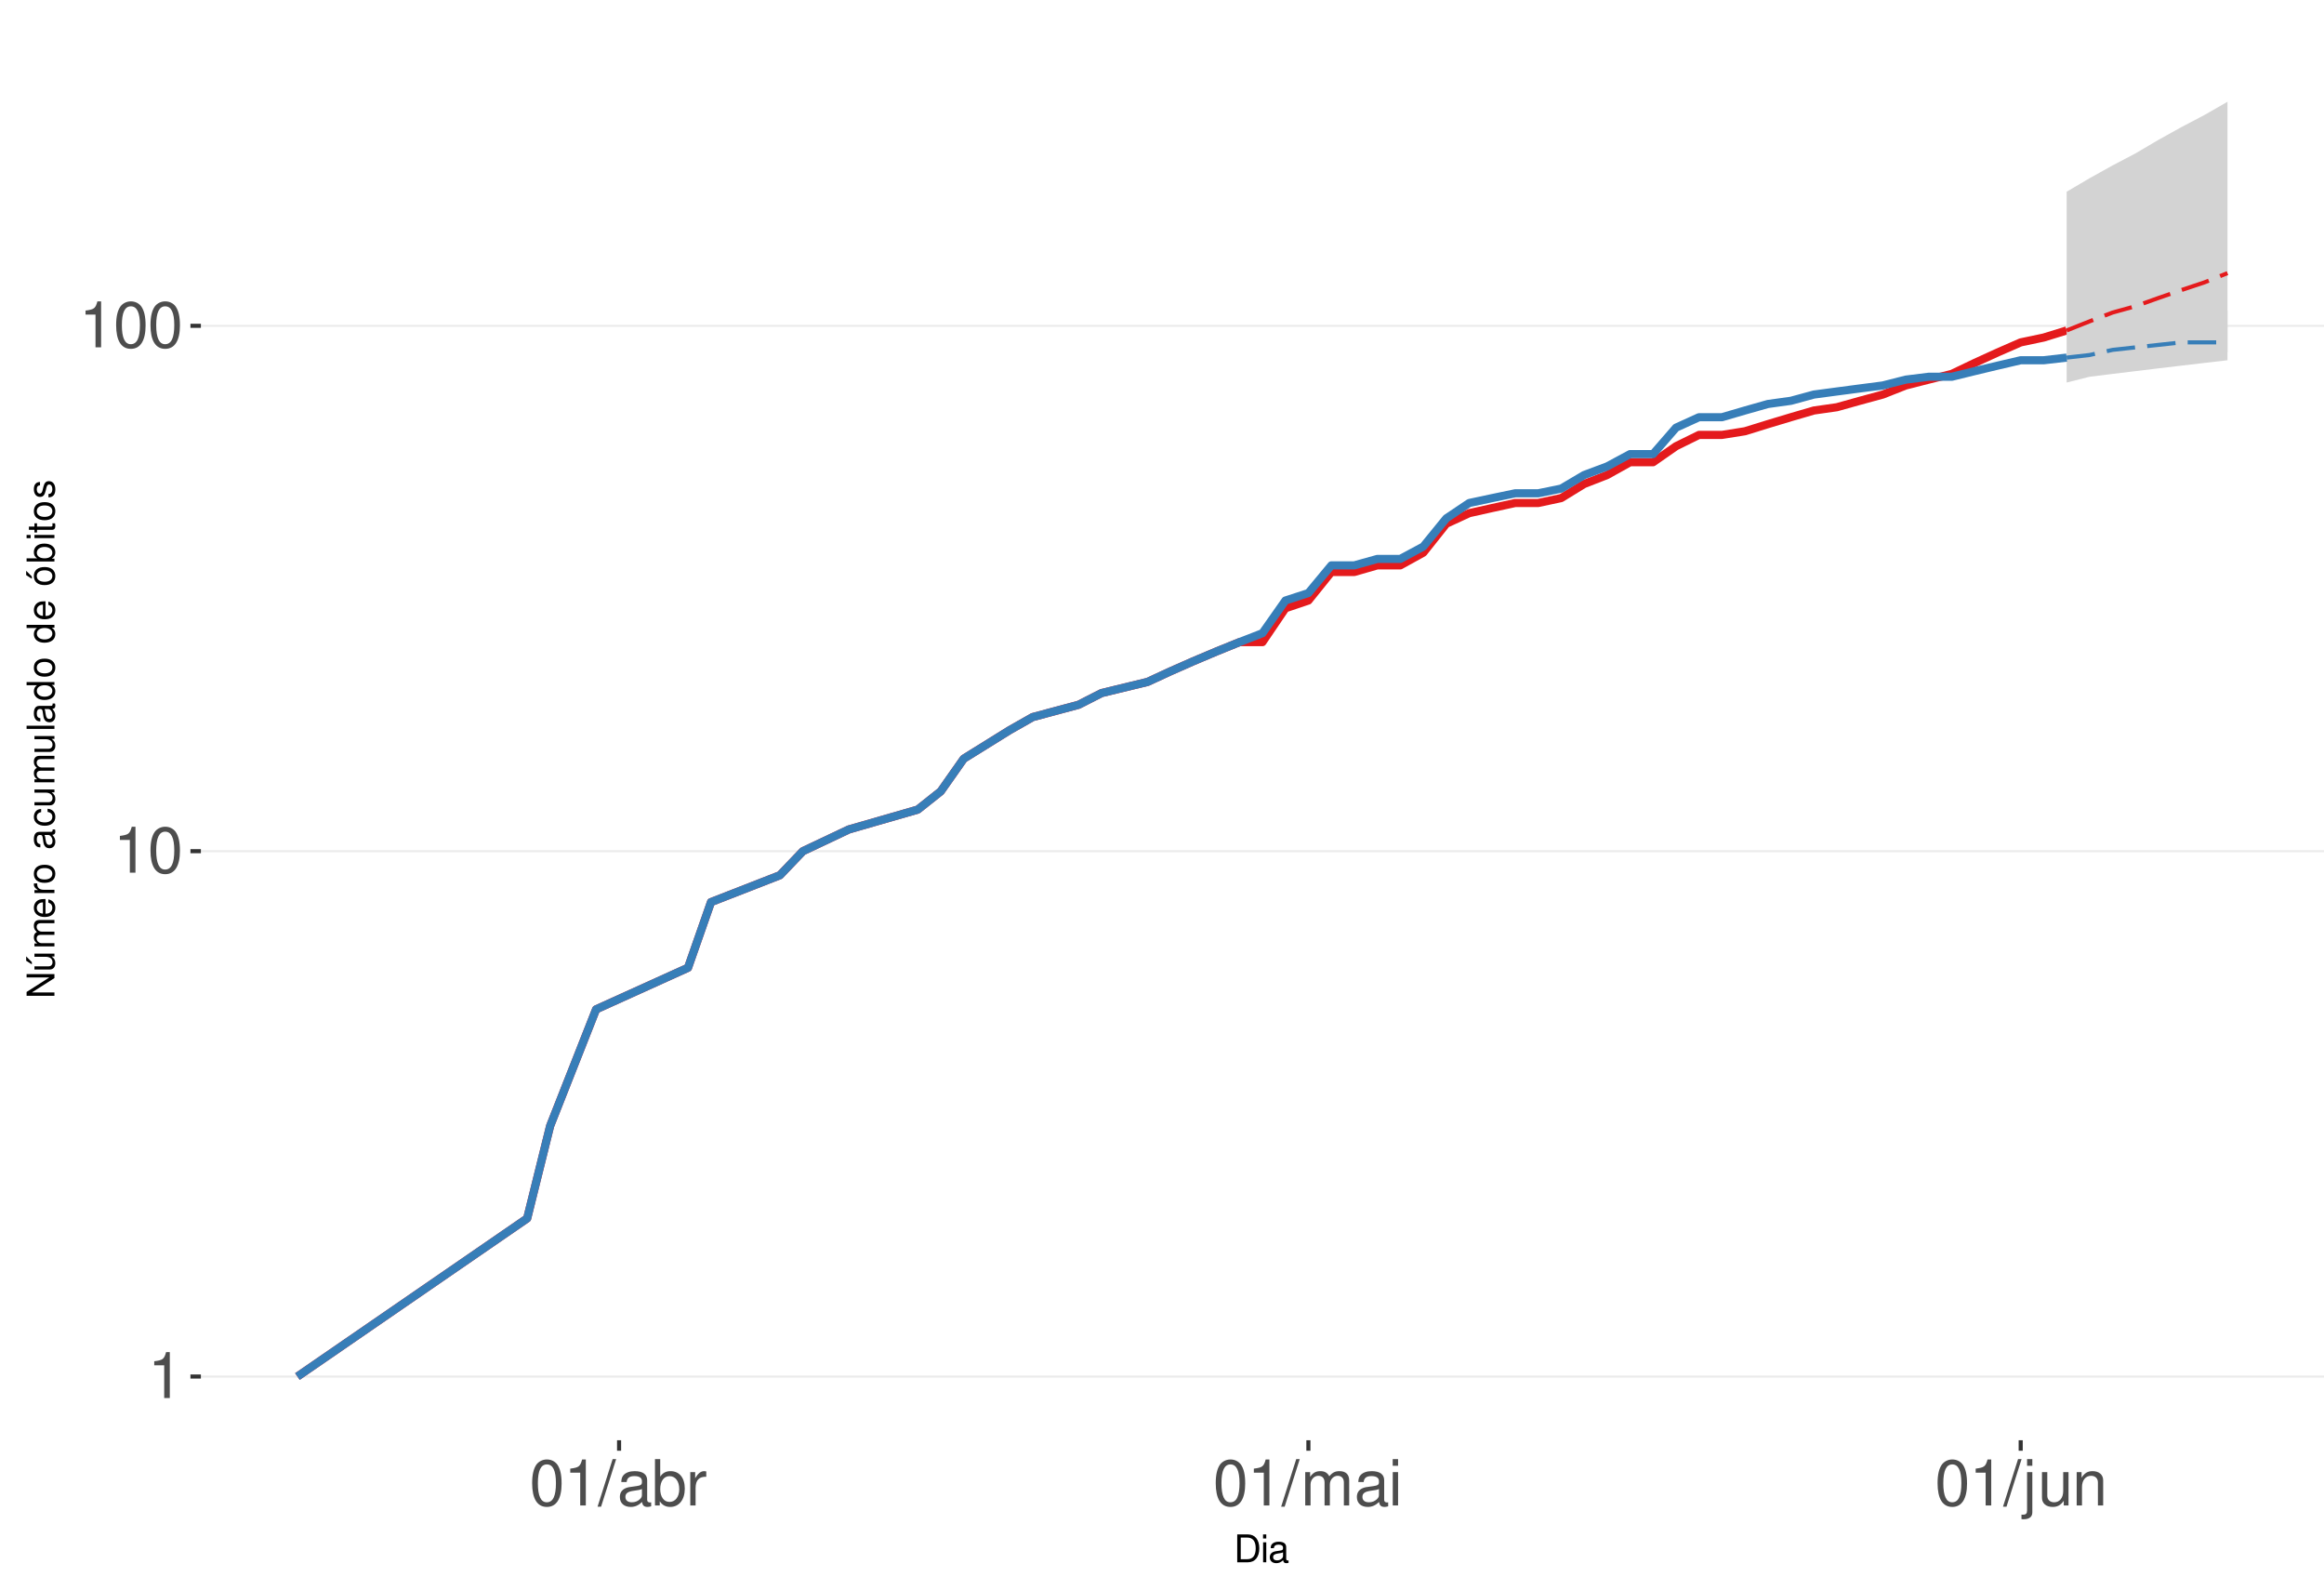
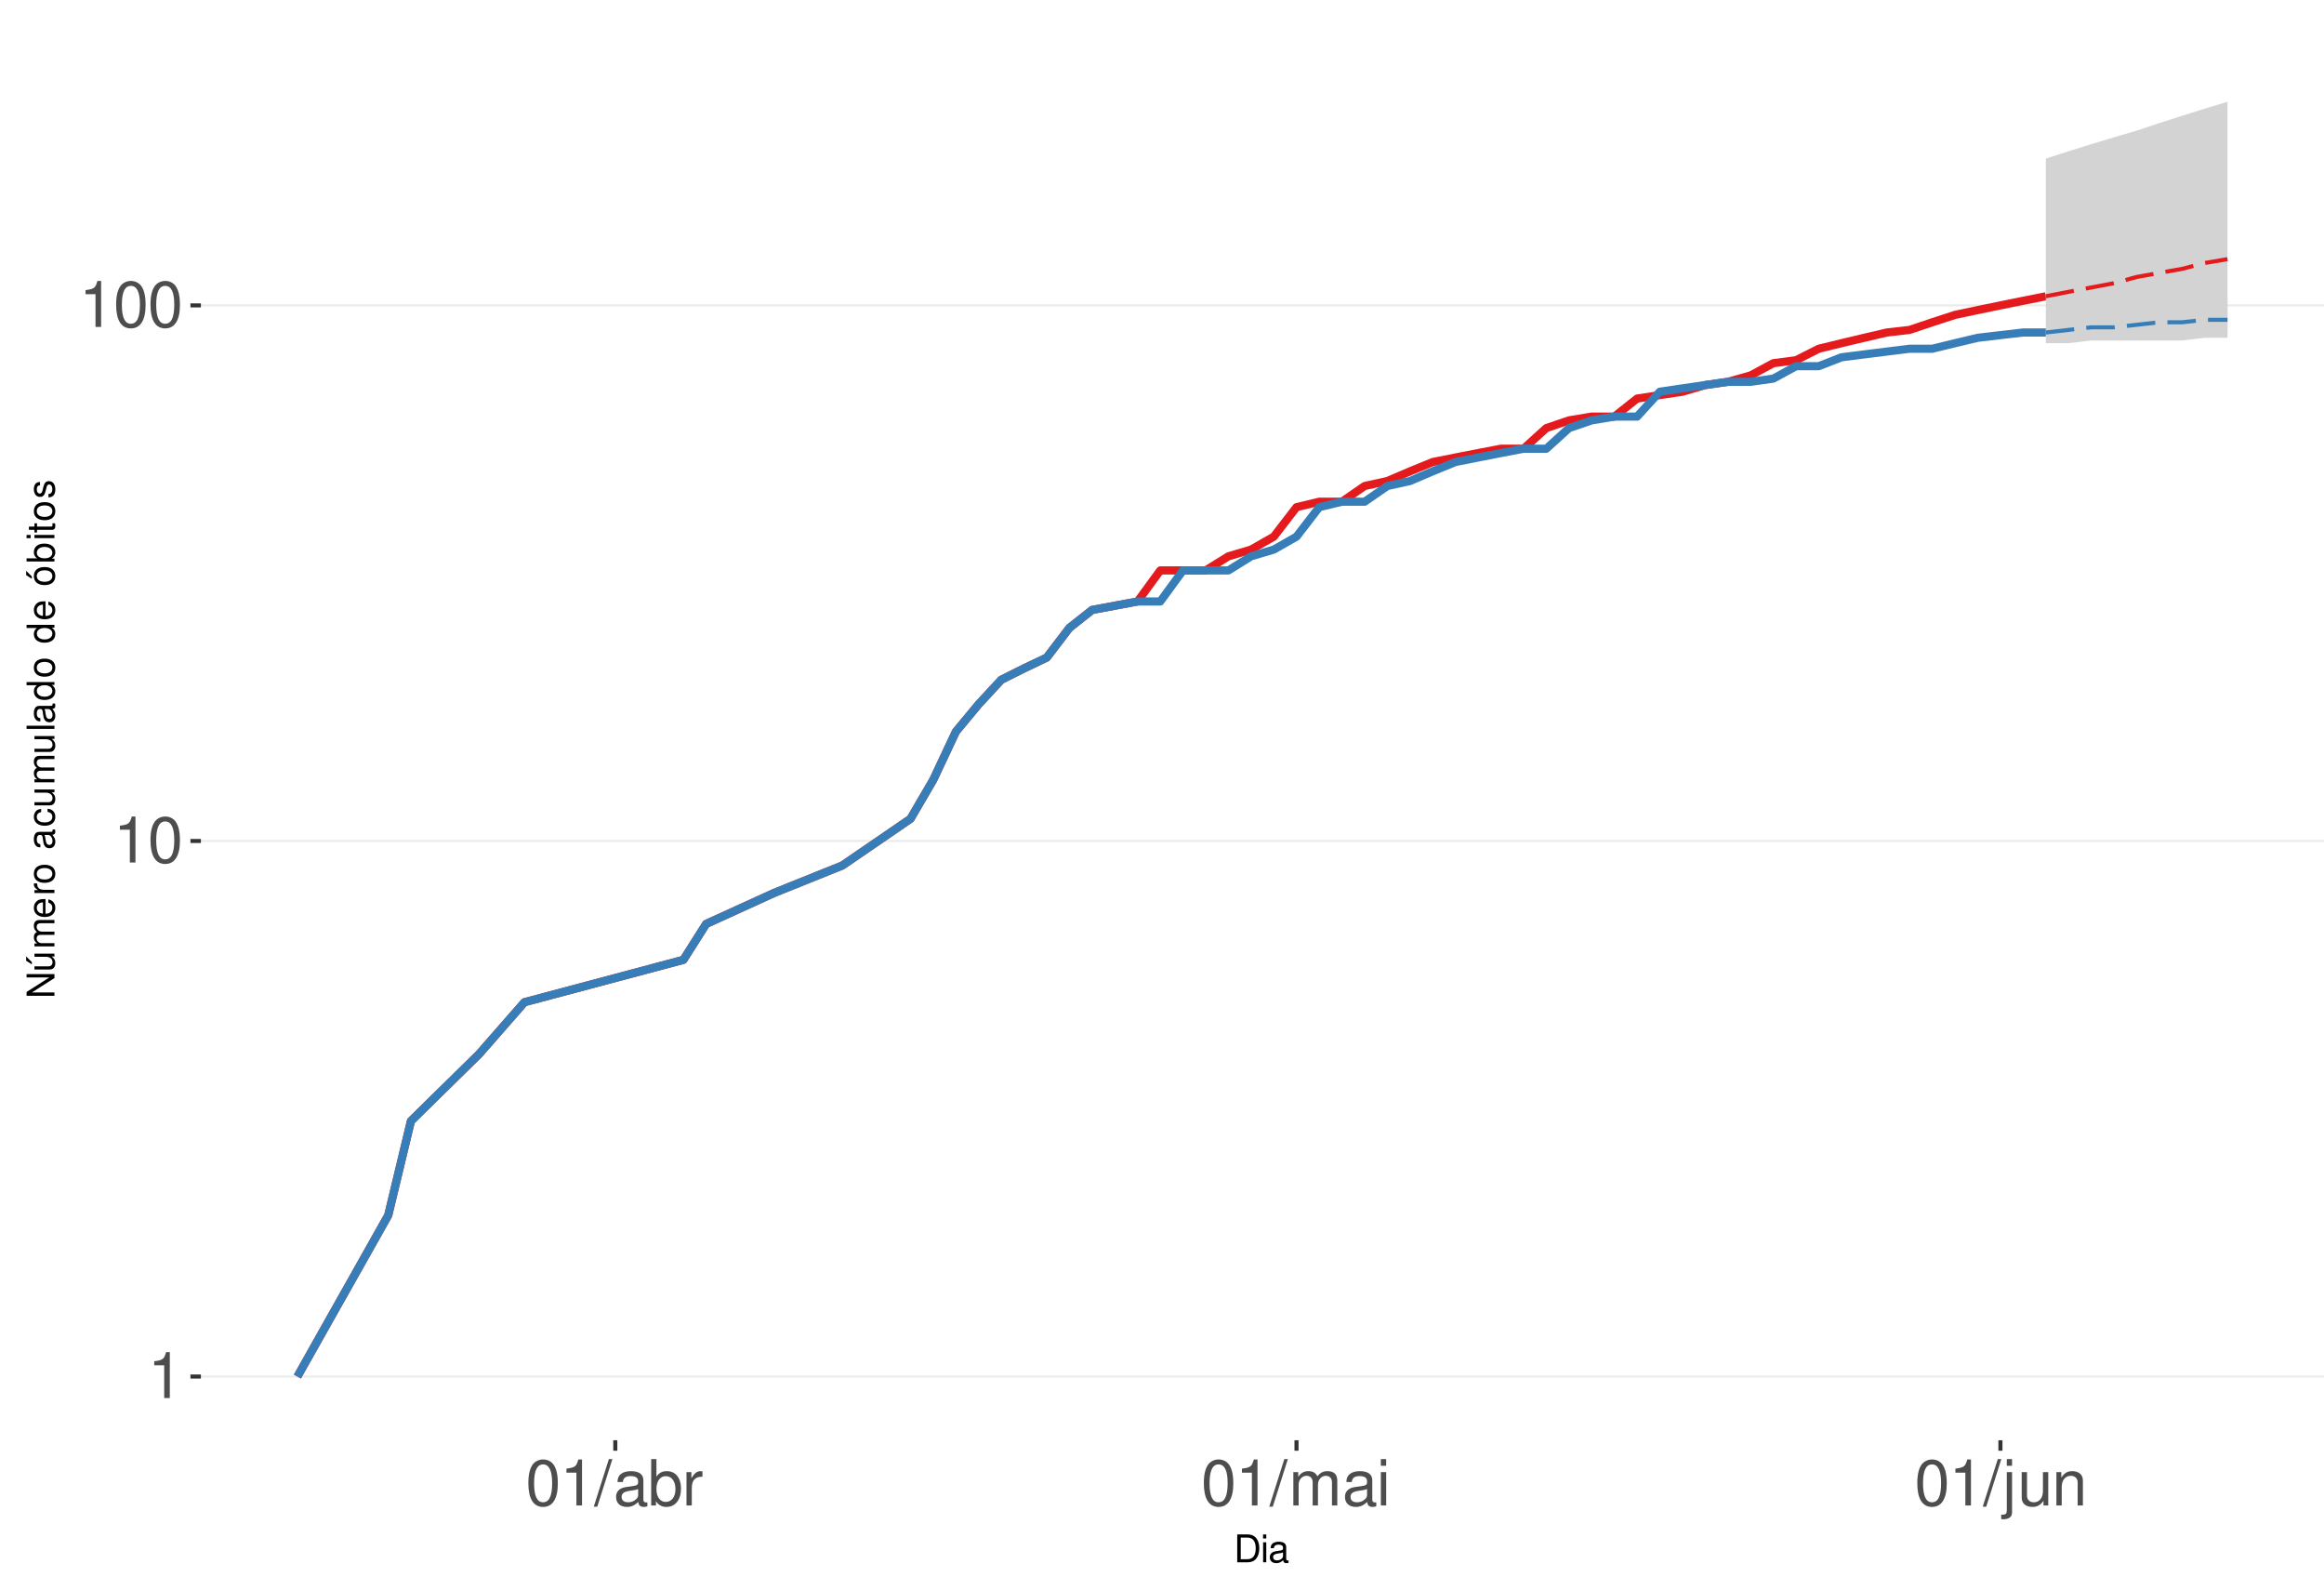
<svg xmlns="http://www.w3.org/2000/svg" xmlns:xlink="http://www.w3.org/1999/xlink" width="609pt" height="413pt" viewBox="0 0 609 413" version="1.1">
  <defs>
    <g>
      <symbol overflow="visible" id="glyph0-0">
        <path style="stroke:none;" d="" />
      </symbol>
      <symbol overflow="visible" id="glyph0-1">
        <path style="stroke:none;" d="M 4.312 -8.578 L 4.312 0 L 5.781 0 L 5.781 -12.047 L 4.812 -12.047 C 4.297 -10.188 3.969 -9.938 1.703 -9.641 L 1.703 -8.578 Z M 4.312 -8.578 " />
      </symbol>
      <symbol overflow="visible" id="glyph0-2">
        <path style="stroke:none;" d="M 4.578 -12.047 C 3.484 -12.047 2.484 -11.547 1.859 -10.734 C 1.094 -9.656 0.719 -8.062 0.719 -5.828 C 0.719 -1.766 2.047 0.391 4.578 0.391 C 7.078 0.391 8.438 -1.766 8.438 -5.734 C 8.438 -8.062 8.078 -9.625 7.297 -10.734 C 6.672 -11.562 5.703 -12.047 4.578 -12.047 Z M 4.578 -10.75 C 6.156 -10.75 6.953 -9.125 6.953 -5.859 C 6.953 -2.438 6.172 -0.828 4.547 -0.828 C 3 -0.828 2.219 -2.5 2.219 -5.812 C 2.219 -9.125 3 -10.75 4.578 -10.75 Z M 4.578 -10.75 " />
      </symbol>
      <symbol overflow="visible" id="glyph0-3">
        <path style="stroke:none;" d="M 3.812 -12.141 L -0.141 0.328 L 0.781 0.328 L 4.734 -12.141 Z M 3.812 -12.141 " />
      </symbol>
      <symbol overflow="visible" id="glyph0-4">
        <path style="stroke:none;" d="M 8.906 -0.812 C 8.766 -0.781 8.688 -0.781 8.609 -0.781 C 8.125 -0.781 7.859 -1.031 7.859 -1.469 L 7.859 -6.594 C 7.859 -8.141 6.734 -8.984 4.578 -8.984 C 3.297 -8.984 2.281 -8.609 1.688 -7.969 C 1.281 -7.516 1.109 -7.016 1.078 -6.141 L 2.484 -6.141 C 2.594 -7.219 3.234 -7.688 4.531 -7.688 C 5.797 -7.688 6.484 -7.234 6.484 -6.391 L 6.484 -6.031 C 6.469 -5.438 6.156 -5.219 5.031 -5.062 C 3.062 -4.812 2.766 -4.75 2.234 -4.531 C 1.219 -4.094 0.703 -3.328 0.703 -2.203 C 0.703 -0.609 1.797 0.391 3.562 0.391 C 4.656 0.391 5.547 0 6.531 -0.906 C 6.625 0 7.062 0.391 7.969 0.391 C 8.266 0.391 8.438 0.344 8.906 0.234 Z M 6.484 -2.75 C 6.484 -2.281 6.344 -2 5.922 -1.609 C 5.359 -1.094 4.688 -0.828 3.859 -0.828 C 2.781 -0.828 2.156 -1.344 2.156 -2.234 C 2.156 -3.141 2.75 -3.609 4.25 -3.828 C 5.734 -4.031 6.016 -4.094 6.484 -4.312 Z M 6.484 -2.75 " />
      </symbol>
      <symbol overflow="visible" id="glyph0-5">
        <path style="stroke:none;" d="M 0.906 -12.141 L 0.906 0 L 2.156 0 L 2.156 -1.109 C 2.812 -0.094 3.703 0.391 4.906 0.391 C 7.219 0.391 8.719 -1.5 8.719 -4.391 C 8.719 -7.234 7.297 -8.984 4.984 -8.984 C 3.781 -8.984 2.938 -8.531 2.281 -7.547 L 2.281 -12.141 Z M 4.719 -7.672 C 6.266 -7.672 7.266 -6.328 7.266 -4.25 C 7.266 -2.266 6.234 -0.922 4.719 -0.922 C 3.234 -0.922 2.281 -2.25 2.281 -4.297 C 2.281 -6.344 3.234 -7.672 4.719 -7.672 Z M 4.719 -7.672 " />
      </symbol>
      <symbol overflow="visible" id="glyph0-6">
        <path style="stroke:none;" d="M 1.156 -8.734 L 1.156 0 L 2.547 0 L 2.547 -4.531 C 2.562 -6.625 3.438 -7.562 5.344 -7.516 L 5.344 -8.922 C 5.109 -8.969 4.984 -8.984 4.812 -8.984 C 3.922 -8.984 3.234 -8.438 2.438 -7.141 L 2.438 -8.734 Z M 1.156 -8.734 " />
      </symbol>
      <symbol overflow="visible" id="glyph0-7">
        <path style="stroke:none;" d="M 1.172 -8.734 L 1.172 0 L 2.562 0 L 2.562 -5.484 C 2.562 -6.75 3.484 -7.766 4.609 -7.766 C 5.641 -7.766 6.234 -7.125 6.234 -6.016 L 6.234 0 L 7.625 0 L 7.625 -5.484 C 7.625 -6.75 8.547 -7.766 9.672 -7.766 C 10.688 -7.766 11.297 -7.109 11.297 -6.016 L 11.297 0 L 12.688 0 L 12.688 -6.547 C 12.688 -8.109 11.797 -8.984 10.156 -8.984 C 9 -8.984 8.297 -8.625 7.484 -7.641 C 6.969 -8.578 6.266 -8.984 5.125 -8.984 C 3.969 -8.984 3.188 -8.547 2.453 -7.5 L 2.453 -8.734 Z M 1.172 -8.734 " />
      </symbol>
      <symbol overflow="visible" id="glyph0-8">
        <path style="stroke:none;" d="M 2.5 -8.734 L 1.109 -8.734 L 1.109 0 L 2.5 0 Z M 2.5 -12.141 L 1.094 -12.141 L 1.094 -10.391 L 2.5 -10.391 Z M 2.5 -12.141 " />
      </symbol>
      <symbol overflow="visible" id="glyph0-9">
        <path style="stroke:none;" d="M 1.172 -8.734 L 1.172 1.266 C 1.172 2.125 0.906 2.422 0.031 2.422 C -0.062 2.422 -0.109 2.422 -0.297 2.406 L -0.297 3.578 C -0.141 3.609 -0.047 3.625 0.172 3.625 C 1.734 3.625 2.547 3.016 2.547 1.812 L 2.547 -8.734 Z M 2.547 -12.141 L 1.172 -12.141 L 1.172 -10.391 L 2.547 -10.391 Z M 2.547 -12.141 " />
      </symbol>
      <symbol overflow="visible" id="glyph0-10">
        <path style="stroke:none;" d="M 8.031 0 L 8.031 -8.734 L 6.641 -8.734 L 6.641 -3.781 C 6.641 -2 5.719 -0.828 4.266 -0.828 C 3.172 -0.828 2.469 -1.5 2.469 -2.547 L 2.469 -8.734 L 1.078 -8.734 L 1.078 -2 C 1.078 -0.547 2.172 0.391 3.859 0.391 C 5.141 0.391 5.969 -0.062 6.781 -1.219 L 6.781 0 Z M 8.031 0 " />
      </symbol>
      <symbol overflow="visible" id="glyph0-11">
        <path style="stroke:none;" d="M 1.172 -8.734 L 1.172 0 L 2.562 0 L 2.562 -4.812 C 2.562 -6.594 3.5 -7.766 4.938 -7.766 C 6.031 -7.766 6.734 -7.094 6.734 -6.047 L 6.734 0 L 8.109 0 L 8.109 -6.594 C 8.109 -8.047 7.031 -8.984 5.344 -8.984 C 4.047 -8.984 3.219 -8.484 2.453 -7.266 L 2.453 -8.734 Z M 1.172 -8.734 " />
      </symbol>
      <symbol overflow="visible" id="glyph1-0">
        <path style="stroke:none;" d="" />
      </symbol>
      <symbol overflow="visible" id="glyph1-1">
        <path style="stroke:none;" d="M 0.891 0 L 3.703 0 C 5.547 0 6.672 -1.375 6.672 -3.656 C 6.672 -5.906 5.547 -7.297 3.703 -7.297 L 0.891 -7.297 Z M 1.812 -0.812 L 1.812 -6.469 L 3.547 -6.469 C 4.984 -6.469 5.734 -5.5 5.734 -3.641 C 5.734 -1.797 4.984 -0.812 3.547 -0.812 Z M 1.812 -0.812 " />
      </symbol>
      <symbol overflow="visible" id="glyph1-2">
        <path style="stroke:none;" d="M 1.5 -5.234 L 0.672 -5.234 L 0.672 0 L 1.5 0 Z M 1.5 -7.297 L 0.656 -7.297 L 0.656 -6.234 L 1.5 -6.234 Z M 1.5 -7.297 " />
      </symbol>
      <symbol overflow="visible" id="glyph1-3">
        <path style="stroke:none;" d="M 5.344 -0.484 C 5.266 -0.469 5.219 -0.469 5.172 -0.469 C 4.875 -0.469 4.719 -0.625 4.719 -0.875 L 4.719 -3.953 C 4.719 -4.891 4.047 -5.391 2.75 -5.391 C 1.984 -5.391 1.375 -5.172 1.016 -4.781 C 0.766 -4.516 0.672 -4.203 0.656 -3.688 L 1.484 -3.688 C 1.562 -4.328 1.938 -4.625 2.719 -4.625 C 3.484 -4.625 3.891 -4.344 3.891 -3.844 L 3.891 -3.625 C 3.875 -3.266 3.703 -3.125 3.016 -3.047 C 1.844 -2.891 1.656 -2.844 1.344 -2.719 C 0.734 -2.453 0.422 -2 0.422 -1.312 C 0.422 -0.375 1.078 0.234 2.141 0.234 C 2.797 0.234 3.328 0 3.922 -0.547 C 3.984 0 4.234 0.234 4.781 0.234 C 4.953 0.234 5.062 0.203 5.344 0.141 Z M 3.891 -1.656 C 3.891 -1.375 3.812 -1.203 3.562 -0.969 C 3.219 -0.656 2.812 -0.5 2.312 -0.5 C 1.672 -0.5 1.297 -0.812 1.297 -1.344 C 1.297 -1.891 1.656 -2.172 2.547 -2.297 C 3.438 -2.422 3.609 -2.453 3.891 -2.594 Z M 3.891 -1.656 " />
      </symbol>
      <symbol overflow="visible" id="glyph2-0">
        <path style="stroke:none;" d="" />
      </symbol>
      <symbol overflow="visible" id="glyph2-1">
        <path style="stroke:none;" d="M -7.297 -6.453 L -7.297 -5.578 L -1.328 -5.578 L -7.297 -1.766 L -7.297 -0.766 L 0 -0.766 L 0 -1.641 L -5.906 -1.641 L 0 -5.406 L 0 -6.453 Z M -7.297 -6.453 " />
      </symbol>
      <symbol overflow="visible" id="glyph2-2">
        <path style="stroke:none;" d="M 0 -4.812 L -5.234 -4.812 L -5.234 -3.984 L -2.266 -3.984 C -1.203 -3.984 -0.5 -3.438 -0.5 -2.562 C -0.5 -1.906 -0.906 -1.484 -1.531 -1.484 L -5.234 -1.484 L -5.234 -0.656 L -1.203 -0.656 C -0.328 -0.656 0.234 -1.297 0.234 -2.312 C 0.234 -3.094 -0.047 -3.578 -0.734 -4.062 L 0 -4.062 Z M -7.406 -2.953 L -5.922 -2 L -5.922 -2.594 L -7.406 -4.094 Z M -7.406 -2.953 " />
      </symbol>
      <symbol overflow="visible" id="glyph2-3">
        <path style="stroke:none;" d="M -5.234 -0.703 L 0 -0.703 L 0 -1.547 L -3.297 -1.547 C -4.047 -1.547 -4.656 -2.094 -4.656 -2.766 C -4.656 -3.391 -4.281 -3.734 -3.609 -3.734 L 0 -3.734 L 0 -4.578 L -3.297 -4.578 C -4.047 -4.578 -4.656 -5.125 -4.656 -5.812 C -4.656 -6.422 -4.266 -6.781 -3.609 -6.781 L 0 -6.781 L 0 -7.625 L -3.938 -7.625 C -4.875 -7.625 -5.391 -7.078 -5.391 -6.094 C -5.391 -5.406 -5.188 -4.984 -4.594 -4.484 C -5.156 -4.188 -5.391 -3.766 -5.391 -3.078 C -5.391 -2.375 -5.125 -1.906 -4.5 -1.469 L -5.234 -1.469 Z M -5.234 -0.703 " />
      </symbol>
      <symbol overflow="visible" id="glyph2-4">
        <path style="stroke:none;" d="M -2.344 -5.125 C -3.141 -5.125 -3.625 -5.062 -4.016 -4.922 C -4.875 -4.578 -5.391 -3.781 -5.391 -2.797 C -5.391 -1.344 -4.281 -0.406 -2.547 -0.406 C -0.812 -0.406 0.234 -1.297 0.234 -2.781 C 0.234 -3.984 -0.453 -4.812 -1.594 -5.016 L -1.594 -4.188 C -0.906 -3.953 -0.547 -3.484 -0.547 -2.812 C -0.547 -2.281 -0.781 -1.828 -1.219 -1.547 C -1.516 -1.344 -1.812 -1.281 -2.344 -1.266 Z M -3.016 -1.297 C -3.984 -1.359 -4.625 -1.953 -4.625 -2.797 C -4.625 -3.641 -3.953 -4.234 -3.016 -4.234 Z M -3.016 -1.297 " />
      </symbol>
      <symbol overflow="visible" id="glyph2-5">
        <path style="stroke:none;" d="M -5.234 -0.688 L 0 -0.688 L 0 -1.531 L -2.719 -1.531 C -3.984 -1.547 -4.547 -2.062 -4.516 -3.203 L -5.359 -3.203 C -5.375 -3.062 -5.391 -2.984 -5.391 -2.891 C -5.391 -2.344 -5.062 -1.938 -4.297 -1.453 L -5.234 -1.453 Z M -5.234 -0.688 " />
      </symbol>
      <symbol overflow="visible" id="glyph2-6">
        <path style="stroke:none;" d="M -5.391 -2.719 C -5.391 -1.234 -4.344 -0.359 -2.578 -0.359 C -0.812 -0.359 0.234 -1.234 0.234 -2.734 C 0.234 -4.203 -0.812 -5.094 -2.547 -5.094 C -4.359 -5.094 -5.391 -4.234 -5.391 -2.719 Z M -4.625 -2.734 C -4.625 -3.672 -3.844 -4.234 -2.547 -4.234 C -1.312 -4.234 -0.547 -3.656 -0.547 -2.734 C -0.547 -1.797 -1.312 -1.234 -2.578 -1.234 C -3.844 -1.234 -4.625 -1.797 -4.625 -2.734 Z M -4.625 -2.734 " />
      </symbol>
      <symbol overflow="visible" id="glyph2-7">
        <path style="stroke:none;" d="" />
      </symbol>
      <symbol overflow="visible" id="glyph2-8">
        <path style="stroke:none;" d="M -0.484 -5.344 C -0.469 -5.266 -0.469 -5.219 -0.469 -5.172 C -0.469 -4.875 -0.625 -4.719 -0.875 -4.719 L -3.953 -4.719 C -4.891 -4.719 -5.391 -4.047 -5.391 -2.75 C -5.391 -1.984 -5.172 -1.375 -4.781 -1.016 C -4.516 -0.766 -4.203 -0.672 -3.688 -0.656 L -3.688 -1.484 C -4.328 -1.562 -4.625 -1.938 -4.625 -2.719 C -4.625 -3.484 -4.344 -3.891 -3.844 -3.891 L -3.625 -3.891 C -3.266 -3.875 -3.125 -3.703 -3.047 -3.016 C -2.891 -1.844 -2.844 -1.656 -2.719 -1.344 C -2.453 -0.734 -2 -0.422 -1.312 -0.422 C -0.375 -0.422 0.234 -1.078 0.234 -2.141 C 0.234 -2.797 0 -3.328 -0.547 -3.922 C 0 -3.984 0.234 -4.234 0.234 -4.781 C 0.234 -4.953 0.203 -5.062 0.141 -5.344 Z M -1.656 -3.891 C -1.375 -3.891 -1.203 -3.812 -0.969 -3.562 C -0.656 -3.219 -0.5 -2.812 -0.5 -2.312 C -0.5 -1.672 -0.812 -1.297 -1.344 -1.297 C -1.891 -1.297 -2.172 -1.656 -2.297 -2.547 C -2.422 -3.438 -2.453 -3.609 -2.594 -3.891 Z M -1.656 -3.891 " />
      </symbol>
      <symbol overflow="visible" id="glyph2-9">
        <path style="stroke:none;" d="M -3.484 -4.703 C -3.984 -4.672 -4.312 -4.562 -4.609 -4.359 C -5.094 -4 -5.391 -3.375 -5.391 -2.641 C -5.391 -1.219 -4.266 -0.312 -2.531 -0.312 C -0.844 -0.312 0.234 -1.203 0.234 -2.625 C 0.234 -3.875 -0.516 -4.672 -1.797 -4.766 L -1.797 -3.938 C -0.953 -3.797 -0.547 -3.359 -0.547 -2.656 C -0.547 -1.734 -1.297 -1.188 -2.531 -1.188 C -3.844 -1.188 -4.625 -1.719 -4.625 -2.625 C -4.625 -3.328 -4.203 -3.766 -3.484 -3.875 Z M -3.484 -4.703 " />
      </symbol>
      <symbol overflow="visible" id="glyph2-10">
        <path style="stroke:none;" d="M 0 -4.812 L -5.234 -4.812 L -5.234 -3.984 L -2.266 -3.984 C -1.203 -3.984 -0.5 -3.438 -0.5 -2.562 C -0.5 -1.906 -0.906 -1.484 -1.531 -1.484 L -5.234 -1.484 L -5.234 -0.656 L -1.203 -0.656 C -0.328 -0.656 0.234 -1.297 0.234 -2.312 C 0.234 -3.094 -0.047 -3.578 -0.734 -4.062 L 0 -4.062 Z M 0 -4.812 " />
      </symbol>
      <symbol overflow="visible" id="glyph2-11">
        <path style="stroke:none;" d="M -7.297 -1.516 L -7.297 -0.688 L 0 -0.688 L 0 -1.516 Z M -7.297 -1.516 " />
      </symbol>
      <symbol overflow="visible" id="glyph2-12">
        <path style="stroke:none;" d="M -7.297 -4.953 L -7.297 -4.125 L -4.578 -4.125 C -5.109 -3.766 -5.391 -3.203 -5.391 -2.516 C -5.391 -1.156 -4.297 -0.266 -2.625 -0.266 C -0.859 -0.266 0.234 -1.125 0.234 -2.547 C 0.234 -3.266 -0.047 -3.766 -0.688 -4.203 L 0 -4.203 L 0 -4.953 Z M -4.609 -2.656 C -4.609 -3.547 -3.812 -4.125 -2.562 -4.125 C -1.344 -4.125 -0.547 -3.547 -0.547 -2.656 C -0.547 -1.734 -1.359 -1.125 -2.578 -1.125 C -3.797 -1.125 -4.609 -1.734 -4.609 -2.656 Z M -4.609 -2.656 " />
      </symbol>
      <symbol overflow="visible" id="glyph2-13">
        <path style="stroke:none;" d="M -5.391 -2.719 C -5.391 -1.234 -4.344 -0.359 -2.578 -0.359 C -0.812 -0.359 0.234 -1.234 0.234 -2.734 C 0.234 -4.203 -0.812 -5.094 -2.547 -5.094 C -4.359 -5.094 -5.391 -4.234 -5.391 -2.719 Z M -4.625 -2.734 C -4.625 -3.672 -3.844 -4.234 -2.547 -4.234 C -1.312 -4.234 -0.547 -3.656 -0.547 -2.734 C -0.547 -1.797 -1.312 -1.234 -2.578 -1.234 C -3.844 -1.234 -4.625 -1.797 -4.625 -2.734 Z M -7.406 -2.984 L -5.922 -2.016 L -5.922 -2.625 L -7.406 -4.109 Z M -7.406 -2.984 " />
      </symbol>
      <symbol overflow="visible" id="glyph2-14">
        <path style="stroke:none;" d="M -7.297 -0.547 L 0 -0.547 L 0 -1.297 L -0.672 -1.297 C -0.062 -1.688 0.234 -2.219 0.234 -2.953 C 0.234 -4.328 -0.906 -5.234 -2.641 -5.234 C -4.344 -5.234 -5.391 -4.375 -5.391 -2.984 C -5.391 -2.266 -5.125 -1.766 -4.531 -1.375 L -7.297 -1.375 Z M -4.609 -2.828 C -4.609 -3.766 -3.797 -4.359 -2.547 -4.359 C -1.359 -4.359 -0.547 -3.734 -0.547 -2.828 C -0.547 -1.938 -1.344 -1.375 -2.578 -1.375 C -3.812 -1.375 -4.609 -1.938 -4.609 -2.828 Z M -4.609 -2.828 " />
      </symbol>
      <symbol overflow="visible" id="glyph2-15">
        <path style="stroke:none;" d="M -5.234 -1.5 L -5.234 -0.672 L 0 -0.672 L 0 -1.5 Z M -7.297 -1.5 L -7.297 -0.656 L -6.234 -0.656 L -6.234 -1.5 Z M -7.297 -1.5 " />
      </symbol>
      <symbol overflow="visible" id="glyph2-16">
        <path style="stroke:none;" d="M -5.234 -2.547 L -5.234 -1.688 L -6.688 -1.688 L -6.688 -0.844 L -5.234 -0.844 L -5.234 -0.141 L -4.562 -0.141 L -4.562 -0.844 L -0.594 -0.844 C -0.062 -0.844 0.234 -1.203 0.234 -1.859 C 0.234 -2.078 0.203 -2.266 0.156 -2.547 L -0.547 -2.547 C -0.516 -2.422 -0.5 -2.312 -0.5 -2.141 C -0.5 -1.781 -0.594 -1.688 -0.969 -1.688 L -4.562 -1.688 L -4.562 -2.547 Z M -5.234 -2.547 " />
      </symbol>
      <symbol overflow="visible" id="glyph2-17">
        <path style="stroke:none;" d="M -3.781 -4.375 C -4.812 -4.375 -5.391 -3.688 -5.391 -2.484 C -5.391 -1.266 -4.766 -0.469 -3.797 -0.469 C -2.969 -0.469 -2.578 -0.891 -2.281 -2.125 L -2.094 -2.906 C -1.953 -3.484 -1.734 -3.719 -1.375 -3.719 C -0.875 -3.719 -0.547 -3.234 -0.547 -2.5 C -0.547 -2.047 -0.672 -1.672 -0.891 -1.453 C -1.047 -1.328 -1.188 -1.266 -1.562 -1.219 L -1.562 -0.344 C -0.344 -0.375 0.234 -1.062 0.234 -2.438 C 0.234 -3.75 -0.422 -4.594 -1.438 -4.594 C -2.203 -4.594 -2.641 -4.156 -2.891 -3.109 L -3.078 -2.312 C -3.234 -1.625 -3.453 -1.344 -3.828 -1.344 C -4.312 -1.344 -4.625 -1.766 -4.625 -2.453 C -4.625 -3.125 -4.328 -3.484 -3.781 -3.5 Z M -3.781 -4.375 " />
      </symbol>
    </g>
    <clipPath id="clip1">
      <path d="M 52.645 9.961 L 609 9.961 L 609 377.328 L 52.645 377.328 Z M 52.645 9.961 " />
    </clipPath>
    <clipPath id="clip2">
      <path d="M 52.645 360 L 609 360 L 609 361 L 52.645 361 Z M 52.645 360 " />
    </clipPath>
    <clipPath id="clip3">
-       <path d="M 52.645 222 L 609 222 L 609 224 L 52.645 224 Z M 52.645 222 " />
+       <path d="M 52.645 220 L 609 220 L 609 221 L 52.645 221 Z M 52.645 220 " />
    </clipPath>
    <clipPath id="clip4">
-       <path d="M 52.645 85 L 609 85 L 609 86 L 52.645 86 Z M 52.645 85 " />
+       <path d="M 52.645 79 L 609 79 L 609 81 L 52.645 81 Z M 52.645 79 " />
    </clipPath>
  </defs>
  <g id="surface250">
    <rect x="0" y="0" width="609" height="413" style="fill:rgb(100%,100%,100%);fill-opacity:1;stroke:none;" />
    <rect x="0" y="0" width="609" height="413" style="fill:rgb(100%,100%,100%);fill-opacity:1;stroke:none;" />
    <path style="fill:none;stroke-width:1.067;stroke-linecap:round;stroke-linejoin:round;stroke:rgb(100%,100%,100%);stroke-opacity:1;stroke-miterlimit:10;" d="M 0 413 L 609 413 L 609 0 L 0 0 Z M 0 413 " />
    <g clip-path="url(#clip1)" clip-rule="nonzero">
      <path style=" stroke:none;fill-rule:nonzero;fill:rgb(100%,100%,100%);fill-opacity:1;" d="M 52.645 377.328 L 609 377.328 L 609 9.961 L 52.645 9.961 Z M 52.645 377.328 " />
    </g>
    <g clip-path="url(#clip2)" clip-rule="nonzero">
      <path style="fill:none;stroke-width:0.533;stroke-linecap:butt;stroke-linejoin:round;stroke:rgb(92.157%,92.157%,92.157%);stroke-opacity:1;stroke-miterlimit:10;" d="M 52.645 360.629 L 609 360.629 " />
    </g>
    <g clip-path="url(#clip3)" clip-rule="nonzero">
-       <path style="fill:none;stroke-width:0.533;stroke-linecap:butt;stroke-linejoin:round;stroke:rgb(92.157%,92.157%,92.157%);stroke-opacity:1;stroke-miterlimit:10;" d="M 52.645 222.996 L 609 222.996 " />
+       <path style="fill:none;stroke-width:0.533;stroke-linecap:butt;stroke-linejoin:round;stroke:rgb(92.157%,92.157%,92.157%);stroke-opacity:1;stroke-miterlimit:10;" d="M 52.645 220.32 L 609 220.32 " />
    </g>
    <g clip-path="url(#clip4)" clip-rule="nonzero">
-       <path style="fill:none;stroke-width:0.533;stroke-linecap:butt;stroke-linejoin:round;stroke:rgb(92.157%,92.157%,92.157%);stroke-opacity:1;stroke-miterlimit:10;" d="M 52.645 85.363 L 609 85.363 " />
-     </g>
-     <path style="fill:none;stroke-width:2.134;stroke-linecap:butt;stroke-linejoin:round;stroke:rgb(89.412%,10.196%,10.98%);stroke-opacity:1;stroke-miterlimit:10;" d="M 77.934 360.629 L 138.145 319.199 L 144.168 294.961 L 156.207 264.43 L 180.293 253.531 L 186.316 236.336 L 204.379 229.293 L 210.398 222.996 L 222.441 217.301 L 240.504 212.098 L 246.527 207.312 L 252.547 198.762 L 264.59 191.281 L 270.609 187.863 L 282.652 184.633 L 288.676 181.566 L 300.715 178.648 L 306.738 175.867 L 312.758 173.211 L 318.781 170.668 L 324.801 168.227 L 330.824 168.227 L 336.844 159.355 L 342.863 157.328 L 348.887 149.848 L 354.906 149.848 L 360.93 148.113 L 366.949 148.113 L 372.969 144.793 L 378.992 137.219 L 385.012 134.438 L 391.035 133.094 L 397.055 131.777 L 403.078 131.777 L 409.098 130.492 L 415.117 126.797 L 421.141 124.449 L 427.16 121.098 L 433.184 121.098 L 439.203 116.902 L 445.223 113.938 L 451.246 113.938 L 457.266 112.98 L 463.289 111.113 L 469.309 109.301 L 475.332 107.543 L 481.352 106.684 L 487.371 105 L 493.395 103.363 L 499.414 100.984 L 505.438 99.453 L 511.457 97.957 L 517.477 95.078 L 523.5 92.328 L 529.52 89.699 L 535.543 88.43 L 541.562 86.57 " />
-     <path style=" stroke:none;fill-rule:nonzero;fill:rgb(82.745%,82.745%,82.745%);fill-opacity:1;" d="M 541.562 50.23 L 547.586 46.684 L 553.605 43.336 L 559.625 40.168 L 565.648 36.625 L 571.668 33.281 L 577.691 30.117 L 583.711 26.66 L 583.711 94.379 L 577.691 95.078 L 571.668 95.785 L 565.648 96.5 L 559.625 97.227 L 553.605 97.957 L 547.586 98.703 L 541.562 100.215 Z M 541.562 50.23 " />
-     <path style="fill:none;stroke-width:1.067;stroke-linecap:butt;stroke-linejoin:round;stroke:rgb(89.412%,10.196%,10.98%);stroke-opacity:1;stroke-dasharray:7.469,3.201;stroke-miterlimit:10;" d="M 541.562 86.57 L 547.586 84.18 L 553.605 81.879 L 559.625 80.211 L 565.648 78.059 L 571.668 75.98 L 577.691 73.969 L 583.711 71.551 " />
-     <path style="fill:none;stroke-width:2.134;stroke-linecap:butt;stroke-linejoin:round;stroke:rgb(21.569%,49.412%,72.157%);stroke-opacity:1;stroke-miterlimit:10;" d="M 77.934 360.629 L 138.145 319.199 L 144.168 294.961 L 156.207 264.43 L 180.293 253.531 L 186.316 236.336 L 204.379 229.293 L 210.398 222.996 L 222.441 217.301 L 240.504 212.098 L 246.527 207.312 L 252.547 198.762 L 264.59 191.281 L 270.609 187.863 L 282.652 184.633 L 288.676 181.566 L 300.715 178.648 L 306.738 175.867 L 312.758 173.211 L 318.781 170.668 L 324.801 168.227 L 330.824 165.883 L 336.844 157.328 L 342.863 155.367 L 348.887 148.113 L 354.906 148.113 L 360.93 146.43 L 366.949 146.43 L 372.969 143.199 L 378.992 135.809 L 385.012 131.777 L 391.035 130.492 L 397.055 129.234 L 403.078 129.234 L 409.098 128.004 L 415.117 124.449 L 421.141 122.195 L 427.16 118.965 L 433.184 118.965 L 439.203 112.039 L 445.223 109.301 L 451.246 109.301 L 457.266 107.543 L 463.289 105.836 L 469.309 105 L 475.332 103.363 L 481.352 102.559 L 487.371 101.766 L 493.395 100.984 L 499.414 99.453 L 505.438 98.703 L 511.457 98.703 L 517.477 97.227 L 523.5 95.785 L 529.52 94.379 L 535.543 94.379 L 541.562 93.688 " />
-     <path style=" stroke:none;fill-rule:nonzero;fill:rgb(82.745%,82.745%,82.745%);fill-opacity:1;" d="M 541.562 93.688 L 547.586 91 L 553.605 88.43 L 559.625 85.965 L 565.648 84.18 L 571.668 82.445 L 577.691 81.879 L 583.711 81.32 L 583.711 92.328 L 571.668 92.328 L 565.648 93.004 L 553.605 93.004 L 547.586 93.688 Z M 541.562 93.688 " />
-     <path style="fill:none;stroke-width:1.067;stroke-linecap:butt;stroke-linejoin:round;stroke:rgb(21.569%,49.412%,72.157%);stroke-opacity:1;stroke-dasharray:7.469,3.201;stroke-miterlimit:10;" d="M 541.562 93.688 L 547.586 93.004 L 553.605 91.66 L 559.625 91 L 565.648 90.348 L 571.668 89.699 L 583.711 89.699 " />
+       <path style="fill:none;stroke-width:0.533;stroke-linecap:butt;stroke-linejoin:round;stroke:rgb(92.157%,92.157%,92.157%);stroke-opacity:1;stroke-miterlimit:10;" d="M 52.645 80.008 L 609 80.008 " />
+     </g>
+     <path style="fill:none;stroke-width:2.134;stroke-linecap:butt;stroke-linejoin:round;stroke:rgb(89.412%,10.196%,10.98%);stroke-opacity:1;stroke-miterlimit:10;" d="M 77.934 360.629 L 101.734 318.391 L 107.684 293.684 L 125.535 276.156 L 137.438 262.559 L 179.09 251.449 L 185.039 242.055 L 202.891 233.918 L 220.742 226.738 L 238.594 214.512 L 244.543 204.332 L 250.492 191.68 L 256.445 184.504 L 262.395 178.082 L 268.344 175.109 L 274.293 172.273 L 280.246 164.484 L 286.195 159.793 L 298.098 157.578 L 304.047 149.441 L 315.945 149.441 L 321.898 145.746 L 327.848 143.98 L 333.797 140.594 L 339.746 132.871 L 345.699 131.438 L 351.648 131.438 L 357.598 127.328 L 363.551 126.016 L 369.5 123.477 L 375.449 121.039 L 381.398 119.855 L 387.352 118.695 L 393.301 117.559 L 399.25 117.559 L 405.203 112.16 L 411.152 110.129 L 417.102 109.137 L 423.051 109.137 L 429.004 104.414 L 434.953 103.508 L 440.902 102.621 L 446.855 100.879 L 452.805 100.027 L 458.754 98.355 L 464.703 95.148 L 470.656 94.371 L 476.605 91.363 L 482.555 89.91 L 488.508 88.496 L 494.457 87.109 L 500.406 86.43 L 506.355 84.43 L 512.309 82.496 L 518.258 81.238 L 524.207 80.008 L 530.16 78.801 L 536.109 77.617 " />
+     <path style=" stroke:none;fill-rule:nonzero;fill:rgb(82.745%,82.745%,82.745%);fill-opacity:1;" d="M 536.109 41.543 L 542.059 39.629 L 548.008 37.77 L 553.961 35.969 L 559.91 34.219 L 565.859 32.242 L 571.809 30.324 L 577.762 28.465 L 583.711 26.66 L 583.711 88.496 L 577.762 88.496 L 571.809 89.199 L 548.008 89.199 L 542.059 89.91 L 536.109 89.91 Z M 536.109 41.543 " />
+     <path style="fill:none;stroke-width:1.067;stroke-linecap:butt;stroke-linejoin:round;stroke:rgb(89.412%,10.196%,10.98%);stroke-opacity:1;stroke-dasharray:7.469,3.201;stroke-miterlimit:10;" d="M 536.109 77.617 L 542.059 76.457 L 548.008 75.32 L 553.961 74.199 L 559.91 72.562 L 565.859 71.492 L 571.809 70.441 L 577.762 68.898 L 583.711 67.891 " />
+     <path style="fill:none;stroke-width:2.134;stroke-linecap:butt;stroke-linejoin:round;stroke:rgb(21.569%,49.412%,72.157%);stroke-opacity:1;stroke-miterlimit:10;" d="M 77.934 360.629 L 101.734 318.391 L 107.684 293.684 L 125.535 276.156 L 137.438 262.559 L 179.09 251.449 L 185.039 242.055 L 202.891 233.918 L 220.742 226.738 L 238.594 214.512 L 244.543 204.332 L 250.492 191.68 L 256.445 184.504 L 262.395 178.082 L 268.344 175.109 L 274.293 172.273 L 280.246 164.484 L 286.195 159.793 L 298.098 157.578 L 304.047 157.578 L 309.996 149.441 L 321.898 149.441 L 327.848 145.746 L 333.797 143.98 L 339.746 140.594 L 345.699 132.871 L 351.648 131.438 L 357.598 131.438 L 363.551 127.328 L 369.5 126.016 L 375.449 123.477 L 381.398 121.039 L 387.352 119.855 L 393.301 118.695 L 399.25 117.559 L 405.203 117.559 L 411.152 112.16 L 417.102 110.129 L 423.051 109.137 L 429.004 109.137 L 434.953 102.621 L 440.902 101.742 L 446.855 100.879 L 452.805 100.027 L 458.754 100.027 L 464.703 99.188 L 470.656 95.934 L 476.605 95.934 L 482.555 93.605 L 488.508 92.848 L 494.457 92.102 L 500.406 91.363 L 506.355 91.363 L 512.309 89.91 L 518.258 88.496 L 524.207 87.797 L 530.16 87.109 L 536.109 87.109 " />
+     <path style=" stroke:none;fill-rule:nonzero;fill:rgb(82.745%,82.745%,82.745%);fill-opacity:1;" d="M 536.109 87.109 L 542.059 85.754 L 548.008 83.777 L 553.961 82.496 L 559.91 81.238 L 565.859 80.008 L 571.809 79.402 L 577.762 78.801 L 583.711 78.207 L 583.711 87.109 Z M 536.109 87.109 " />
+     <path style="fill:none;stroke-width:1.067;stroke-linecap:butt;stroke-linejoin:round;stroke:rgb(21.569%,49.412%,72.157%);stroke-opacity:1;stroke-dasharray:7.469,3.201;stroke-miterlimit:10;" d="M 536.109 87.109 L 542.059 86.43 L 548.008 85.754 L 553.961 85.754 L 559.91 85.09 L 565.859 84.43 L 571.809 84.43 L 577.762 83.777 L 583.711 83.777 " />
    <g style="fill:rgb(30.196%,30.196%,30.196%);fill-opacity:1;">
      <use xlink:href="#glyph0-1" x="38.715" y="366.267" />
    </g>
    <g style="fill:rgb(30.196%,30.196%,30.196%);fill-opacity:1;">
-       <use xlink:href="#glyph0-1" x="29.715" y="228.634" />
-       <use xlink:href="#glyph0-2" x="38.715" y="228.634" />
-     </g>
-     <g style="fill:rgb(30.196%,30.196%,30.196%);fill-opacity:1;">
-       <use xlink:href="#glyph0-1" x="20.715" y="91.001" />
-       <use xlink:href="#glyph0-2" x="29.715" y="91.001" />
-       <use xlink:href="#glyph0-2" x="38.715" y="91.001" />
+       <use xlink:href="#glyph0-1" x="29.715" y="225.958" />
+       <use xlink:href="#glyph0-2" x="38.715" y="225.958" />
+     </g>
+     <g style="fill:rgb(30.196%,30.196%,30.196%);fill-opacity:1;">
+       <use xlink:href="#glyph0-1" x="20.715" y="85.646" />
+       <use xlink:href="#glyph0-2" x="29.715" y="85.646" />
+       <use xlink:href="#glyph0-2" x="38.715" y="85.646" />
    </g>
    <path style="fill:none;stroke-width:1.067;stroke-linecap:butt;stroke-linejoin:round;stroke:rgb(20%,20%,20%);stroke-opacity:1;stroke-miterlimit:10;" d="M 49.906 360.629 L 52.645 360.629 " />
-     <path style="fill:none;stroke-width:1.067;stroke-linecap:butt;stroke-linejoin:round;stroke:rgb(20%,20%,20%);stroke-opacity:1;stroke-miterlimit:10;" d="M 49.906 222.996 L 52.645 222.996 " />
-     <path style="fill:none;stroke-width:1.067;stroke-linecap:butt;stroke-linejoin:round;stroke:rgb(20%,20%,20%);stroke-opacity:1;stroke-miterlimit:10;" d="M 49.906 85.363 L 52.645 85.363 " />
-     <path style="fill:none;stroke-width:1.067;stroke-linecap:butt;stroke-linejoin:round;stroke:rgb(20%,20%,20%);stroke-opacity:1;stroke-miterlimit:10;" d="M 162.23 380.07 L 162.23 377.328 " />
-     <path style="fill:none;stroke-width:1.067;stroke-linecap:butt;stroke-linejoin:round;stroke:rgb(20%,20%,20%);stroke-opacity:1;stroke-miterlimit:10;" d="M 342.863 380.07 L 342.863 377.328 " />
-     <path style="fill:none;stroke-width:1.067;stroke-linecap:butt;stroke-linejoin:round;stroke:rgb(20%,20%,20%);stroke-opacity:1;stroke-miterlimit:10;" d="M 529.52 380.07 L 529.52 377.328 " />
-     <g style="fill:rgb(30.196%,30.196%,30.196%);fill-opacity:1;">
-       <use xlink:href="#glyph0-2" x="138.73" y="394.399" />
-       <use xlink:href="#glyph0-1" x="147.73" y="394.399" />
-       <use xlink:href="#glyph0-3" x="156.73" y="394.399" />
-       <use xlink:href="#glyph0-4" x="161.73" y="394.399" />
-       <use xlink:href="#glyph0-5" x="170.73" y="394.399" />
-       <use xlink:href="#glyph0-6" x="179.73" y="394.399" />
-     </g>
-     <g style="fill:rgb(30.196%,30.196%,30.196%);fill-opacity:1;">
-       <use xlink:href="#glyph0-2" x="317.863" y="394.399" />
-       <use xlink:href="#glyph0-1" x="326.863" y="394.399" />
-       <use xlink:href="#glyph0-3" x="335.863" y="394.399" />
-       <use xlink:href="#glyph0-7" x="340.863" y="394.399" />
-       <use xlink:href="#glyph0-4" x="354.863" y="394.399" />
-       <use xlink:href="#glyph0-8" x="363.863" y="394.399" />
-     </g>
-     <g style="fill:rgb(30.196%,30.196%,30.196%);fill-opacity:1;">
-       <use xlink:href="#glyph0-2" x="507.02" y="394.399" />
-       <use xlink:href="#glyph0-1" x="516.02" y="394.399" />
-       <use xlink:href="#glyph0-3" x="525.02" y="394.399" />
-       <use xlink:href="#glyph0-9" x="530.02" y="394.399" />
-       <use xlink:href="#glyph0-10" x="534.02" y="394.399" />
-       <use xlink:href="#glyph0-11" x="543.02" y="394.399" />
+     <path style="fill:none;stroke-width:1.067;stroke-linecap:butt;stroke-linejoin:round;stroke:rgb(20%,20%,20%);stroke-opacity:1;stroke-miterlimit:10;" d="M 49.906 220.32 L 52.645 220.32 " />
+     <path style="fill:none;stroke-width:1.067;stroke-linecap:butt;stroke-linejoin:round;stroke:rgb(20%,20%,20%);stroke-opacity:1;stroke-miterlimit:10;" d="M 49.906 80.008 L 52.645 80.008 " />
+     <path style="fill:none;stroke-width:1.067;stroke-linecap:butt;stroke-linejoin:round;stroke:rgb(20%,20%,20%);stroke-opacity:1;stroke-miterlimit:10;" d="M 161.238 380.07 L 161.238 377.328 " />
+     <path style="fill:none;stroke-width:1.067;stroke-linecap:butt;stroke-linejoin:round;stroke:rgb(20%,20%,20%);stroke-opacity:1;stroke-miterlimit:10;" d="M 339.746 380.07 L 339.746 377.328 " />
+     <path style="fill:none;stroke-width:1.067;stroke-linecap:butt;stroke-linejoin:round;stroke:rgb(20%,20%,20%);stroke-opacity:1;stroke-miterlimit:10;" d="M 524.207 380.07 L 524.207 377.328 " />
+     <g style="fill:rgb(30.196%,30.196%,30.196%);fill-opacity:1;">
+       <use xlink:href="#glyph0-2" x="137.738" y="394.399" />
+       <use xlink:href="#glyph0-1" x="146.738" y="394.399" />
+       <use xlink:href="#glyph0-3" x="155.738" y="394.399" />
+       <use xlink:href="#glyph0-4" x="160.738" y="394.399" />
+       <use xlink:href="#glyph0-5" x="169.738" y="394.399" />
+       <use xlink:href="#glyph0-6" x="178.738" y="394.399" />
+     </g>
+     <g style="fill:rgb(30.196%,30.196%,30.196%);fill-opacity:1;">
+       <use xlink:href="#glyph0-2" x="314.746" y="394.399" />
+       <use xlink:href="#glyph0-1" x="323.746" y="394.399" />
+       <use xlink:href="#glyph0-3" x="332.746" y="394.399" />
+       <use xlink:href="#glyph0-7" x="337.746" y="394.399" />
+       <use xlink:href="#glyph0-4" x="351.746" y="394.399" />
+       <use xlink:href="#glyph0-8" x="360.746" y="394.399" />
+     </g>
+     <g style="fill:rgb(30.196%,30.196%,30.196%);fill-opacity:1;">
+       <use xlink:href="#glyph0-2" x="501.707" y="394.399" />
+       <use xlink:href="#glyph0-1" x="510.707" y="394.399" />
+       <use xlink:href="#glyph0-3" x="519.707" y="394.399" />
+       <use xlink:href="#glyph0-9" x="524.707" y="394.399" />
+       <use xlink:href="#glyph0-10" x="528.707" y="394.399" />
+       <use xlink:href="#glyph0-11" x="537.707" y="394.399" />
    </g>
    <g style="fill:rgb(0%,0%,0%);fill-opacity:1;">
      <use xlink:href="#glyph1-1" x="323.324" y="409.29" />
      <use xlink:href="#glyph1-2" x="330.324" y="409.29" />
      <use xlink:href="#glyph1-3" x="332.324" y="409.29" />
    </g>
    <g style="fill:rgb(0%,0%,0%);fill-opacity:1;">
      <use xlink:href="#glyph2-1" x="14.263" y="261.645" />
      <use xlink:href="#glyph2-2" x="14.263" y="254.645" />
      <use xlink:href="#glyph2-3" x="14.263" y="248.645" />
      <use xlink:href="#glyph2-4" x="14.263" y="240.645" />
      <use xlink:href="#glyph2-5" x="14.263" y="234.645" />
      <use xlink:href="#glyph2-6" x="14.263" y="231.645" />
      <use xlink:href="#glyph2-7" x="14.263" y="225.645" />
      <use xlink:href="#glyph2-8" x="14.263" y="222.645" />
      <use xlink:href="#glyph2-9" x="14.263" y="216.645" />
      <use xlink:href="#glyph2-10" x="14.263" y="211.645" />
      <use xlink:href="#glyph2-3" x="14.263" y="205.645" />
      <use xlink:href="#glyph2-10" x="14.263" y="197.645" />
      <use xlink:href="#glyph2-11" x="14.263" y="191.645" />
      <use xlink:href="#glyph2-8" x="14.263" y="189.645" />
      <use xlink:href="#glyph2-12" x="14.263" y="183.645" />
      <use xlink:href="#glyph2-6" x="14.263" y="177.645" />
      <use xlink:href="#glyph2-7" x="14.263" y="171.645" />
      <use xlink:href="#glyph2-12" x="14.263" y="168.645" />
      <use xlink:href="#glyph2-4" x="14.263" y="162.645" />
      <use xlink:href="#glyph2-7" x="14.263" y="156.645" />
      <use xlink:href="#glyph2-13" x="14.263" y="153.645" />
      <use xlink:href="#glyph2-14" x="14.263" y="147.645" />
      <use xlink:href="#glyph2-15" x="14.263" y="141.645" />
      <use xlink:href="#glyph2-16" x="14.263" y="139.645" />
      <use xlink:href="#glyph2-6" x="14.263" y="136.645" />
      <use xlink:href="#glyph2-17" x="14.263" y="130.645" />
    </g>
  </g>
</svg>
